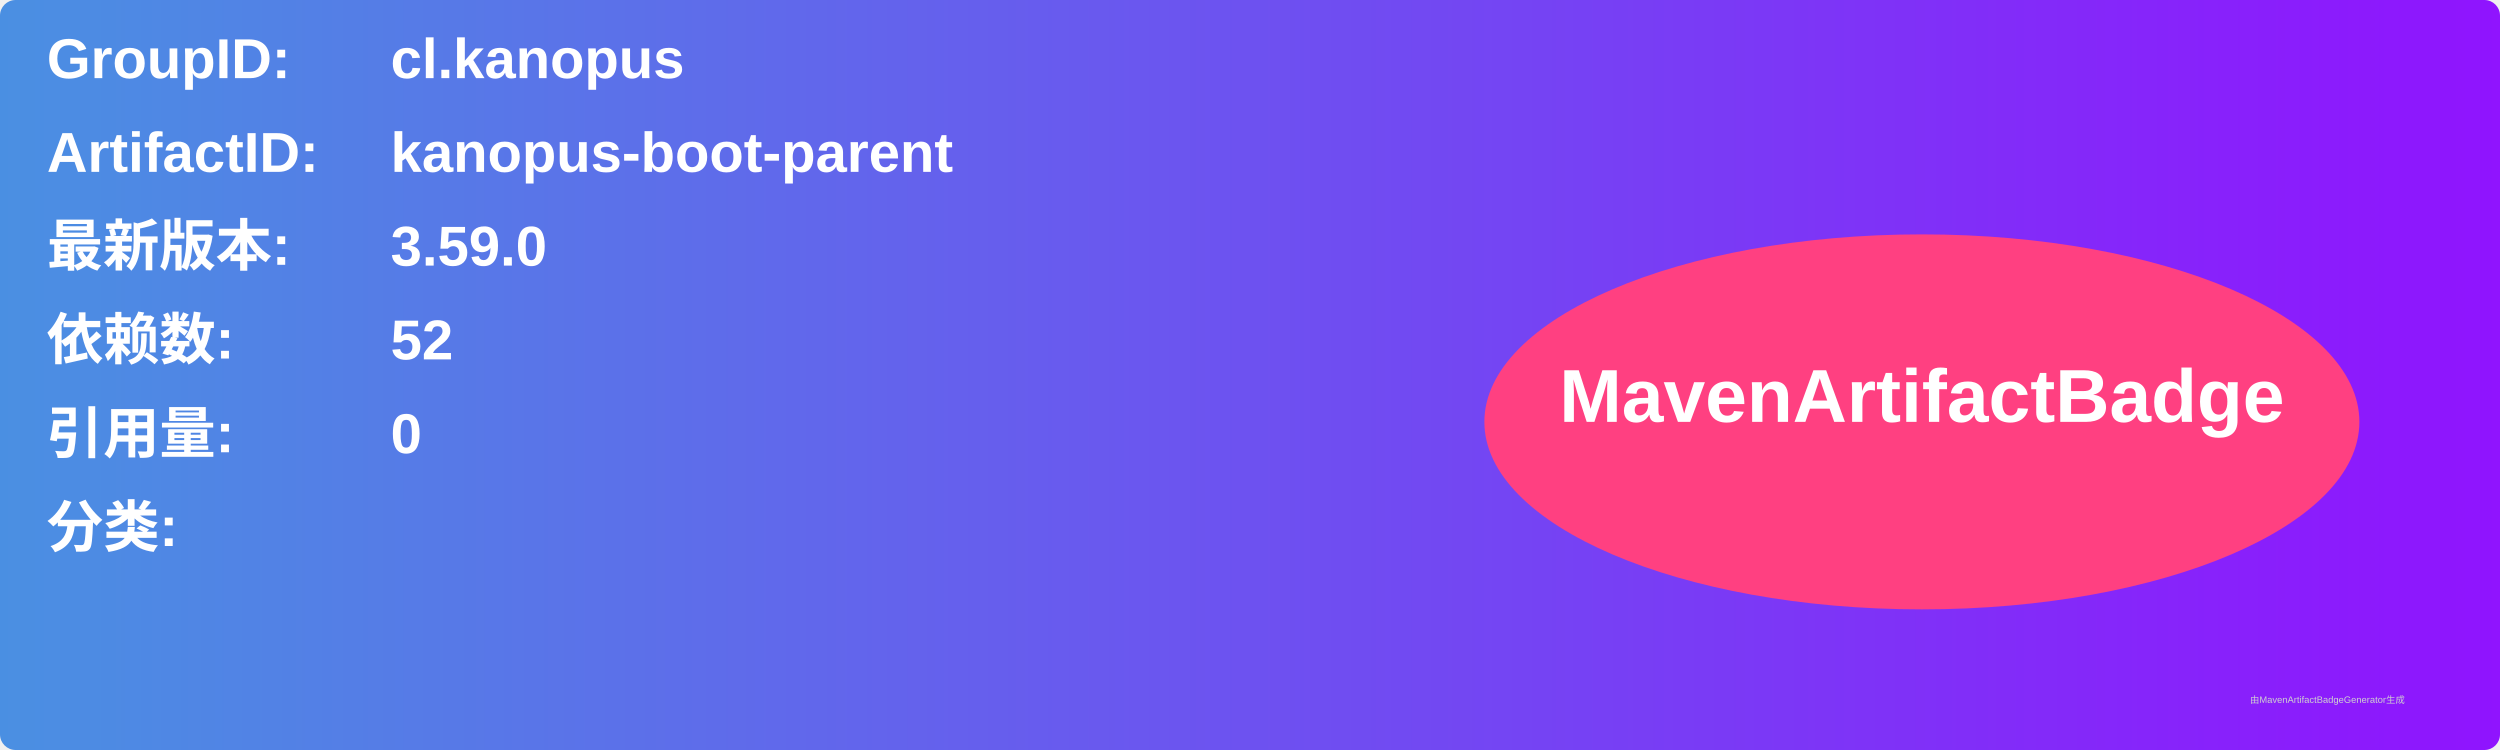
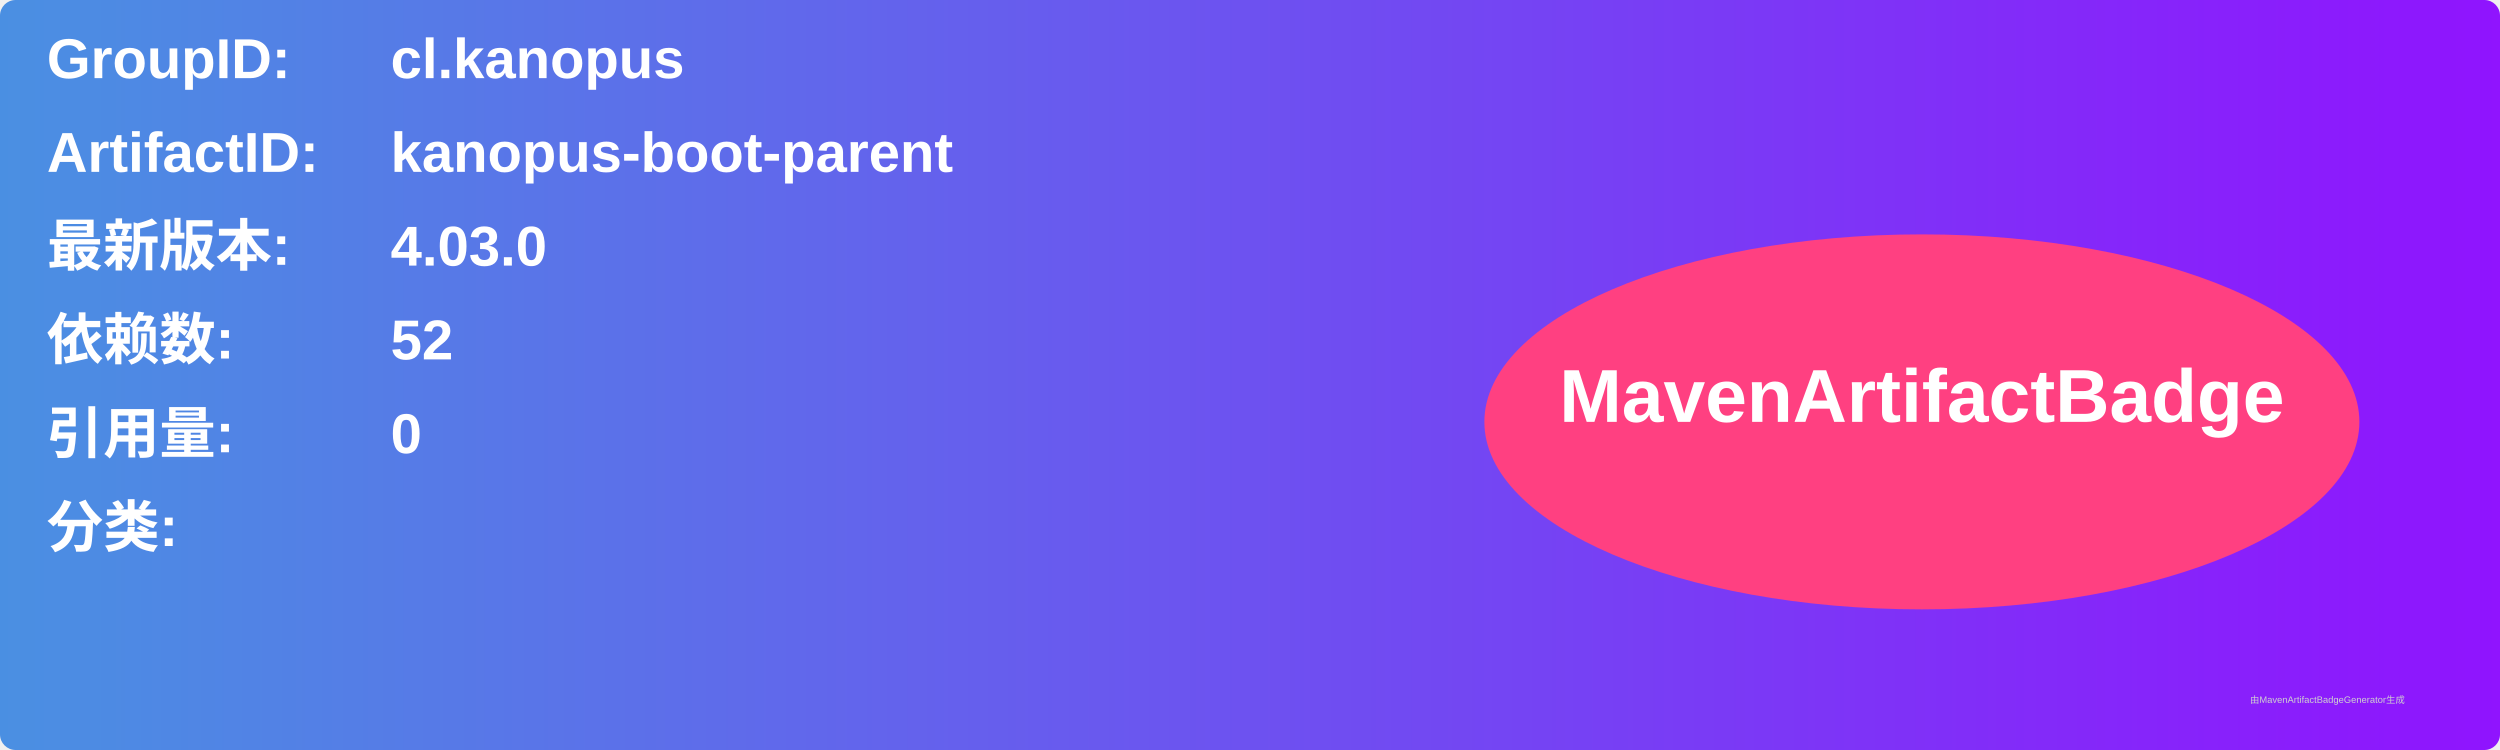
<svg xmlns="http://www.w3.org/2000/svg" width="800" height="240" viewBox="0 0 800 240">
  <linearGradient id="grad" x1="0%" y1="0%" x2="100%" y2="0%">
    <stop offset="0%" stop-color="#4a90e2" />
    <stop offset="100%" stop-color="#9013fe" />
  </linearGradient>
  <rect width="100%" height="100%" rx="5" ry="5" fill="url(#grad)" />
  <g transform="translate(15, 15)">
    <text x="0" y="10" font-family="Arial" font-size="18" fill="white" font-weight="bold" width="260">GroupID:</text>
    <text x="110" y="10" font-family="Arial" font-size="18" fill="white" font-weight="bold" width="460">cl.kanopus</text>
    <text x="0" y="40" font-family="Arial" font-size="18" fill="white" font-weight="bold" width="260">ArtifactID:</text>
    <text x="110" y="40" font-family="Arial" font-size="18" fill="white" font-weight="bold" width="460">kanopus-boot-parent</text>
    <text x="0" y="70" font-family="Arial" font-size="18" fill="white" font-weight="bold">最新版本:</text>
    <text x="110" y="70" font-family="Arial" font-size="18" fill="white" font-weight="bold">
-       <tspan font-weight="bold">3.59.0</tspan>
+       <tspan font-weight="bold">4.03.0</tspan>
    </text>
    <text x="0" y="100" font-family="Arial" font-size="18" fill="white" font-weight="bold">依赖数: </text>
    <text x="110" y="100" font-family="Arial" font-size="18" fill="white">
      <tspan font-weight="bold">52</tspan>
    </text>
    <text x="0" y="130" font-family="Arial" font-size="18" fill="white" font-weight="bold">引用量: </text>
    <text x="110" y="130" font-family="Arial" font-size="18" fill="white">
      <tspan font-weight="bold">0</tspan>
    </text>
    <text x="0" y="160" font-family="Arial" font-size="18" fill="white" font-weight="bold">分类:</text>
    <text x="10" y="190" font-family="Arial" font-size="10" fill="white">
      <tspan font-weight="bold" />
    </text>
    <ellipse cx="600" cy="120" rx="140" ry="60" fill="#ff4081" />
    <text x="600" y="120" text-anchor="middle" font-family="Arial" font-size="24" fill="white" font-weight="bold">MavenArtifactBadge</text>
  </g>
  <text x="720" y="225" font-family="Arial" font-size="3" fill="#d0d0d0">由MavenArtifactBadgeGenerator生成</text>
</svg>
